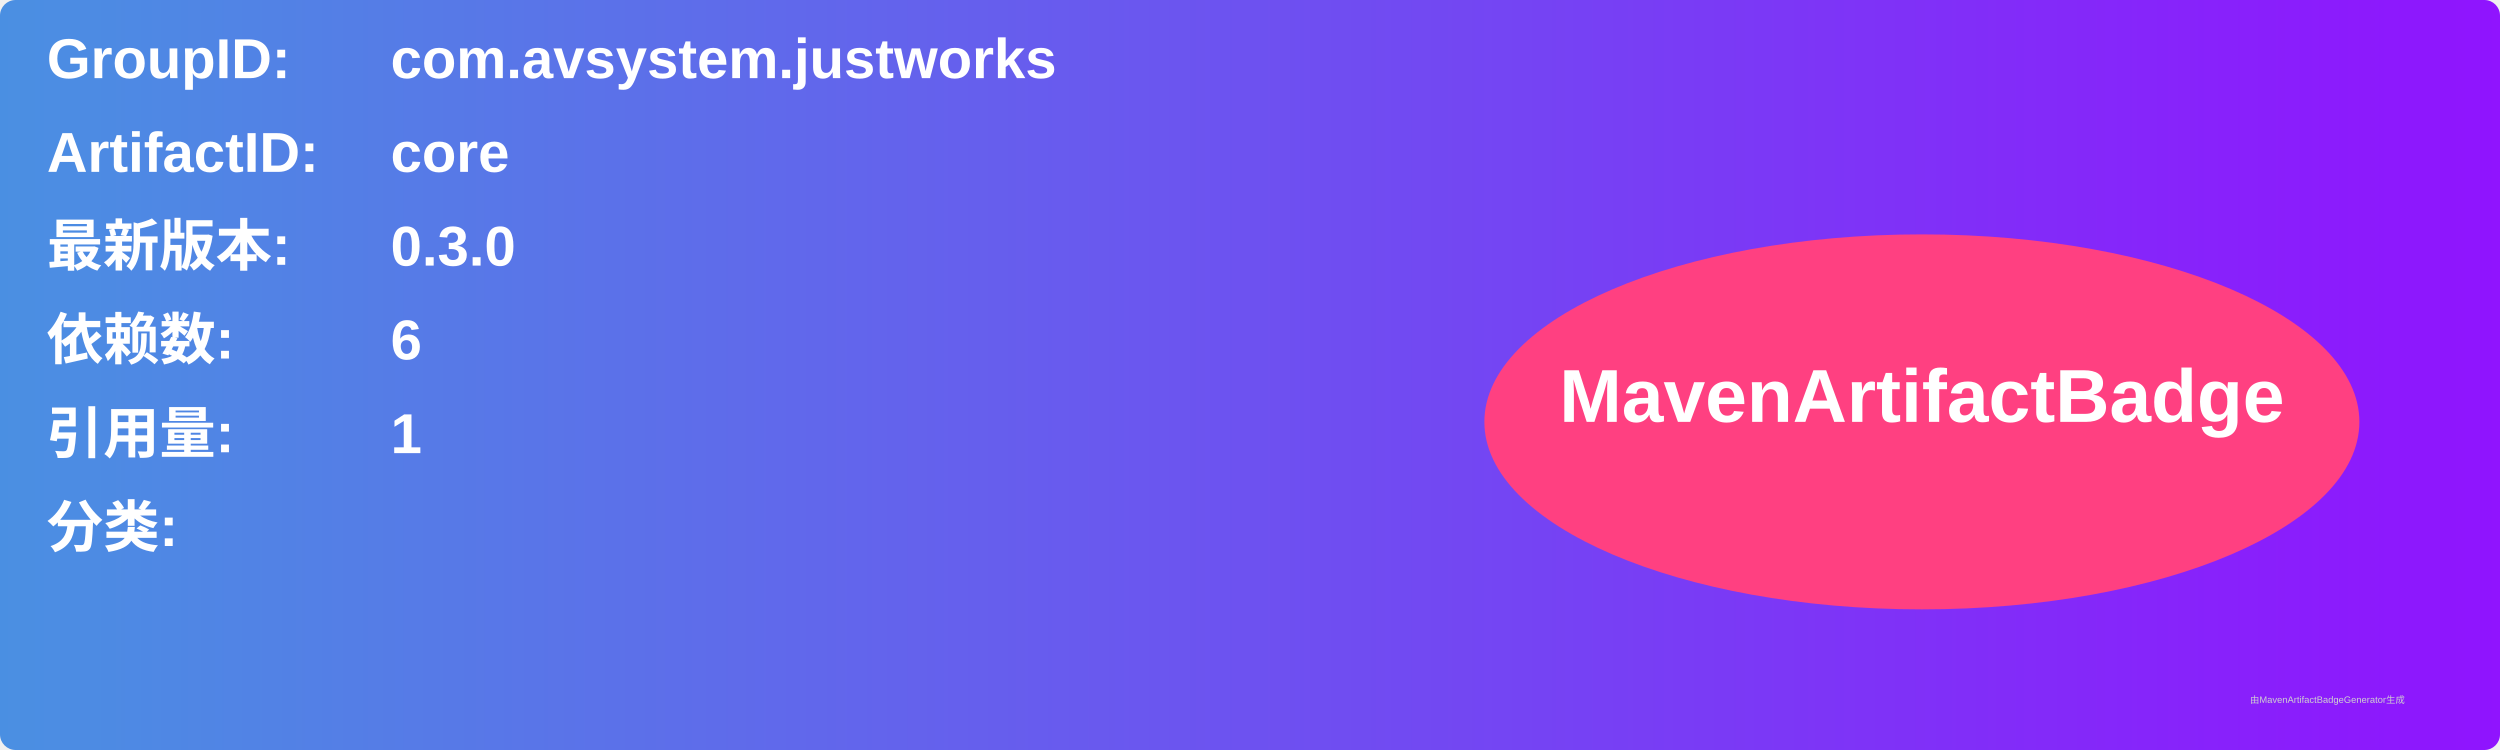
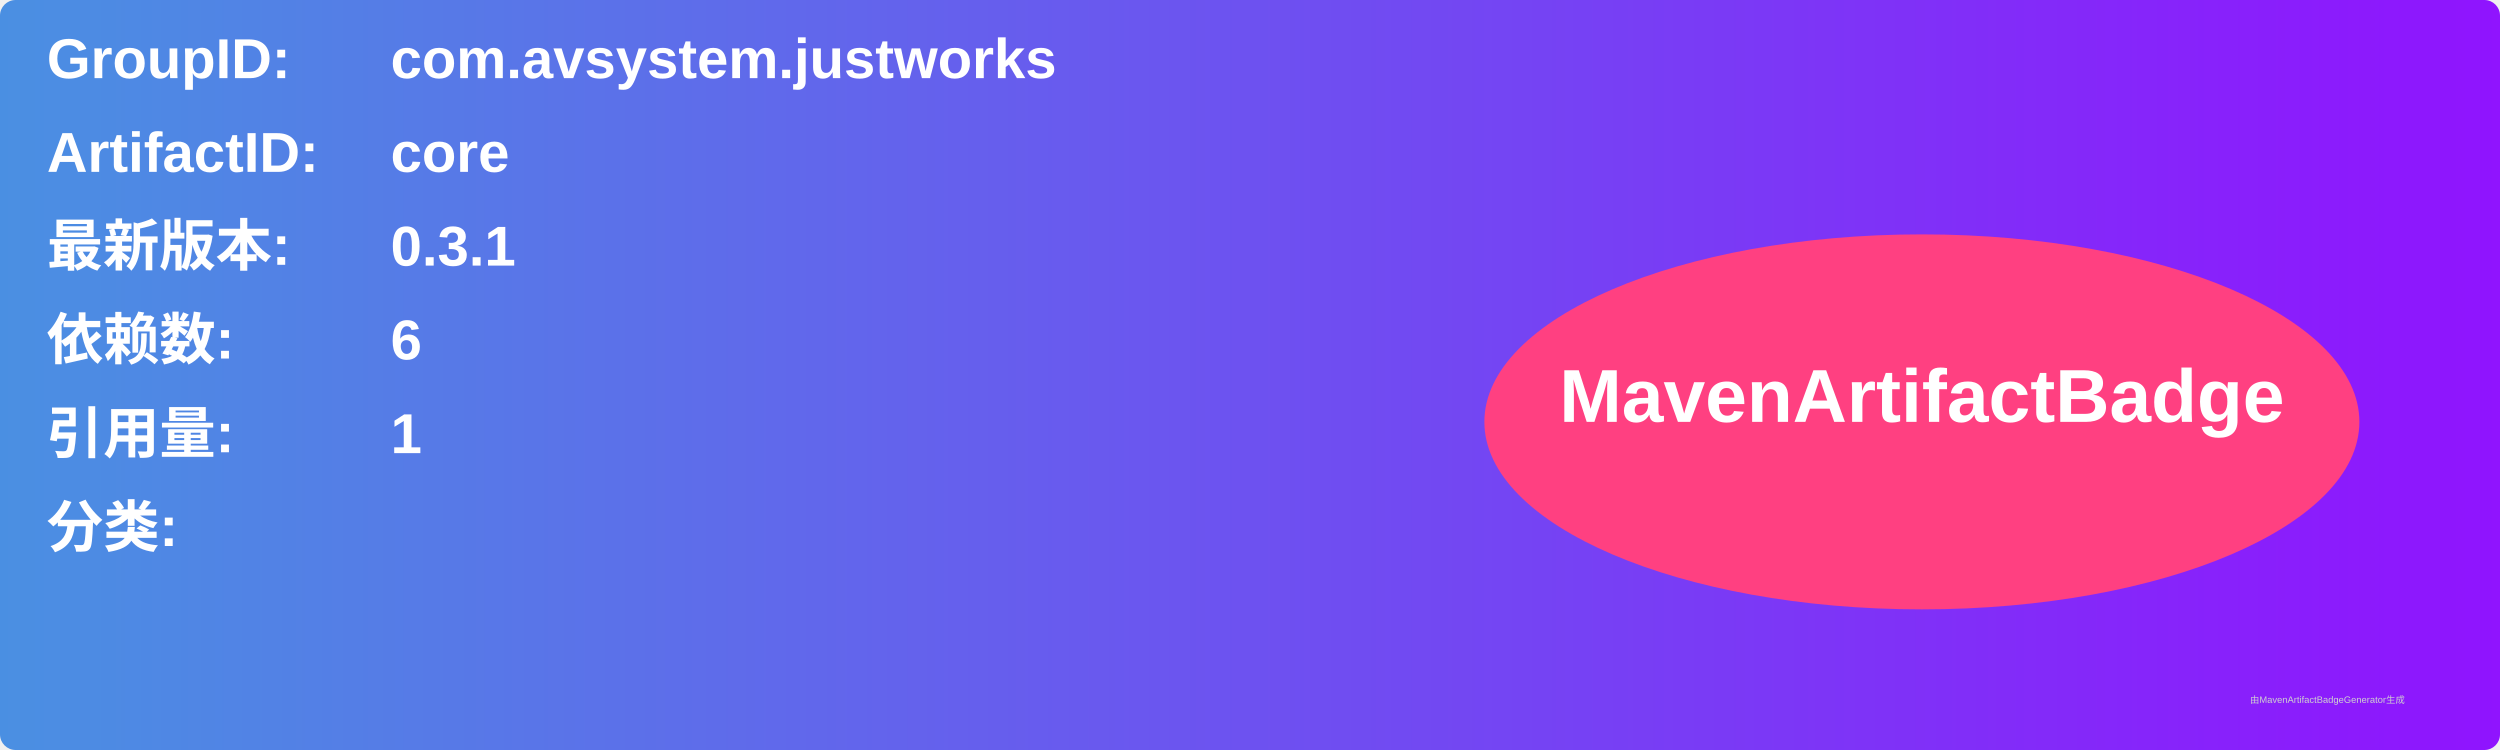
<svg xmlns="http://www.w3.org/2000/svg" width="800" height="240" viewBox="0 0 800 240">
  <linearGradient id="grad" x1="0%" y1="0%" x2="100%" y2="0%">
    <stop offset="0%" stop-color="#4a90e2" />
    <stop offset="100%" stop-color="#9013fe" />
  </linearGradient>
  <rect width="100%" height="100%" rx="5" ry="5" fill="url(#grad)" />
  <g transform="translate(15, 15)">
    <text x="0" y="10" font-family="Arial" font-size="18" fill="white" font-weight="bold" width="260">GroupID:</text>
    <text x="110" y="10" font-family="Arial" font-size="18" fill="white" font-weight="bold" width="460">com.avsystem.justworks</text>
    <text x="0" y="40" font-family="Arial" font-size="18" fill="white" font-weight="bold" width="260">ArtifactID:</text>
    <text x="110" y="40" font-family="Arial" font-size="18" fill="white" font-weight="bold" width="460">core</text>
    <text x="0" y="70" font-family="Arial" font-size="18" fill="white" font-weight="bold">最新版本:</text>
    <text x="110" y="70" font-family="Arial" font-size="18" fill="white" font-weight="bold">
-       <tspan font-weight="bold">0.3.0</tspan>
+       <tspan font-weight="bold">0.3.1</tspan>
    </text>
    <text x="0" y="100" font-family="Arial" font-size="18" fill="white" font-weight="bold">依赖数: </text>
    <text x="110" y="100" font-family="Arial" font-size="18" fill="white">
      <tspan font-weight="bold">6</tspan>
    </text>
    <text x="0" y="130" font-family="Arial" font-size="18" fill="white" font-weight="bold">引用量: </text>
    <text x="110" y="130" font-family="Arial" font-size="18" fill="white">
      <tspan font-weight="bold">1</tspan>
    </text>
    <text x="0" y="160" font-family="Arial" font-size="18" fill="white" font-weight="bold">分类:</text>
    <text x="10" y="190" font-family="Arial" font-size="10" fill="white">
      <tspan font-weight="bold" />
    </text>
    <ellipse cx="600" cy="120" rx="140" ry="60" fill="#ff4081" />
    <text x="600" y="120" text-anchor="middle" font-family="Arial" font-size="24" fill="white" font-weight="bold">MavenArtifactBadge</text>
  </g>
  <text x="720" y="225" font-family="Arial" font-size="3" fill="#d0d0d0">由MavenArtifactBadgeGenerator生成</text>
</svg>
